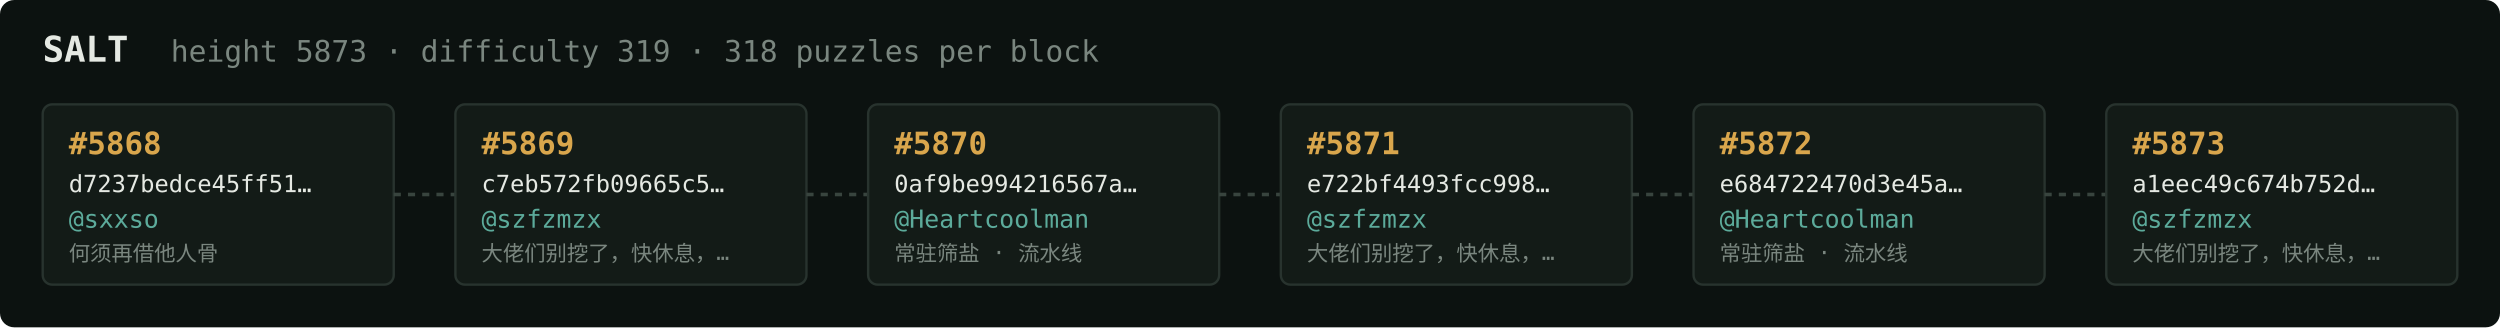
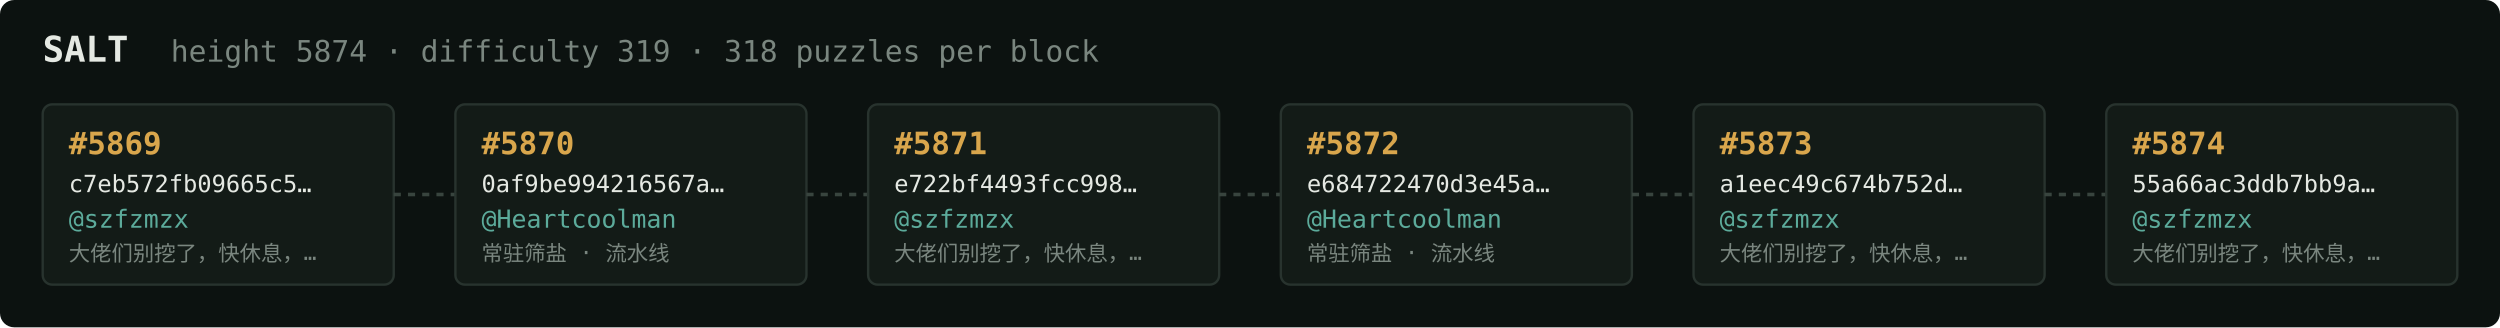
<svg xmlns="http://www.w3.org/2000/svg" width="1054" height="138" viewBox="0 0 1054 138" font-family="ui-monospace,SFMono-Regular,Menlo,monospace">
  <rect fill="#0c1210" width="1054" height="138" rx="6" />
  <text x="18" y="26" fill="#e5e9e3" font-size="15" font-weight="700">SALT</text>
-   <text x="72" y="26" fill="#7a867f" font-size="12.5">height 5873 · difficulty 319 · 318 puzzles per block</text>
+   <text x="72" y="26" fill="#7a867f" font-size="12.5">height 5874 · difficulty 319 · 318 puzzles per block</text>
  <rect x="18" y="44" width="148" height="76" rx="4" fill="#131b17" stroke="#28332e" stroke-width="1" />
-   <text x="29" y="65" fill="#d9a64c" font-size="13" font-weight="700">#5868</text>
-   <text x="29" y="81" fill="#e5e9e3" font-size="10">d7237bedce45ff51…</text>
-   <text x="29" y="96" fill="#5cab9b" font-size="10.5">@sxxso</text>
-   <text x="29" y="110" fill="#7a867f" font-size="9">何须再借他人骨</text>
+   <text x="29" y="65" fill="#d9a64c" font-size="13" font-weight="700">#5869</text>
+   <text x="29" y="81" fill="#e5e9e3" font-size="10">c7eb572fb09665c5…</text>
+   <text x="29" y="96" fill="#5cab9b" font-size="10.5">@szfzmzx</text>
+   <text x="29" y="110" fill="#7a867f" font-size="9">大佬们别挖了，快休息，…</text>
  <line x1="166" y1="82.0" x2="192" y2="82.0" stroke="#38443e" stroke-width="1.5" stroke-dasharray="3 3" />
  <rect x="192" y="44" width="148" height="76" rx="4" fill="#131b17" stroke="#28332e" stroke-width="1" />
-   <text x="203" y="65" fill="#d9a64c" font-size="13" font-weight="700">#5869</text>
-   <text x="203" y="81" fill="#e5e9e3" font-size="10">c7eb572fb09665c5…</text>
-   <text x="203" y="96" fill="#5cab9b" font-size="10.5">@szfzmzx</text>
-   <text x="203" y="110" fill="#7a867f" font-size="9">大佬们别挖了，快休息，…</text>
+   <text x="203" y="65" fill="#d9a64c" font-size="13" font-weight="700">#5870</text>
+   <text x="203" y="81" fill="#e5e9e3" font-size="10">0af9be994216567a…</text>
+   <text x="203" y="96" fill="#5cab9b" font-size="10.5">@Heartcoolman</text>
+   <text x="203" y="110" fill="#7a867f" font-size="9">常驻筛盐 · 流水线</text>
  <line x1="340" y1="82.0" x2="366" y2="82.0" stroke="#38443e" stroke-width="1.5" stroke-dasharray="3 3" />
  <rect x="366" y="44" width="148" height="76" rx="4" fill="#131b17" stroke="#28332e" stroke-width="1" />
-   <text x="377" y="65" fill="#d9a64c" font-size="13" font-weight="700">#5870</text>
-   <text x="377" y="81" fill="#e5e9e3" font-size="10">0af9be994216567a…</text>
-   <text x="377" y="96" fill="#5cab9b" font-size="10.5">@Heartcoolman</text>
-   <text x="377" y="110" fill="#7a867f" font-size="9">常驻筛盐 · 流水线</text>
+   <text x="377" y="65" fill="#d9a64c" font-size="13" font-weight="700">#5871</text>
+   <text x="377" y="81" fill="#e5e9e3" font-size="10">e722bf4493fcc998…</text>
+   <text x="377" y="96" fill="#5cab9b" font-size="10.5">@szfzmzx</text>
+   <text x="377" y="110" fill="#7a867f" font-size="9">大佬们别挖了，快休息，…</text>
  <line x1="514" y1="82.0" x2="540" y2="82.0" stroke="#38443e" stroke-width="1.5" stroke-dasharray="3 3" />
  <rect x="540" y="44" width="148" height="76" rx="4" fill="#131b17" stroke="#28332e" stroke-width="1" />
-   <text x="551" y="65" fill="#d9a64c" font-size="13" font-weight="700">#5871</text>
-   <text x="551" y="81" fill="#e5e9e3" font-size="10">e722bf4493fcc998…</text>
-   <text x="551" y="96" fill="#5cab9b" font-size="10.5">@szfzmzx</text>
-   <text x="551" y="110" fill="#7a867f" font-size="9">大佬们别挖了，快休息，…</text>
+   <text x="551" y="65" fill="#d9a64c" font-size="13" font-weight="700">#5872</text>
+   <text x="551" y="81" fill="#e5e9e3" font-size="10">e684722470d3e45a…</text>
+   <text x="551" y="96" fill="#5cab9b" font-size="10.5">@Heartcoolman</text>
+   <text x="551" y="110" fill="#7a867f" font-size="9">常驻筛盐 · 流水线</text>
  <line x1="688" y1="82.0" x2="714" y2="82.0" stroke="#38443e" stroke-width="1.5" stroke-dasharray="3 3" />
  <rect x="714" y="44" width="148" height="76" rx="4" fill="#131b17" stroke="#28332e" stroke-width="1" />
-   <text x="725" y="65" fill="#d9a64c" font-size="13" font-weight="700">#5872</text>
-   <text x="725" y="81" fill="#e5e9e3" font-size="10">e684722470d3e45a…</text>
-   <text x="725" y="96" fill="#5cab9b" font-size="10.5">@Heartcoolman</text>
-   <text x="725" y="110" fill="#7a867f" font-size="9">常驻筛盐 · 流水线</text>
+   <text x="725" y="65" fill="#d9a64c" font-size="13" font-weight="700">#5873</text>
+   <text x="725" y="81" fill="#e5e9e3" font-size="10">a1eec49c674b752d…</text>
+   <text x="725" y="96" fill="#5cab9b" font-size="10.5">@szfzmzx</text>
+   <text x="725" y="110" fill="#7a867f" font-size="9">大佬们别挖了，快休息，…</text>
  <line x1="862" y1="82.0" x2="888" y2="82.0" stroke="#38443e" stroke-width="1.5" stroke-dasharray="3 3" />
  <rect x="888" y="44" width="148" height="76" rx="4" fill="#131b17" stroke="#28332e" stroke-width="1" />
-   <text x="899" y="65" fill="#d9a64c" font-size="13" font-weight="700">#5873</text>
-   <text x="899" y="81" fill="#e5e9e3" font-size="10">a1eec49c674b752d…</text>
+   <text x="899" y="65" fill="#d9a64c" font-size="13" font-weight="700">#5874</text>
+   <text x="899" y="81" fill="#e5e9e3" font-size="10">55a66ac3ddb7bb9a…</text>
  <text x="899" y="96" fill="#5cab9b" font-size="10.5">@szfzmzx</text>
  <text x="899" y="110" fill="#7a867f" font-size="9">大佬们别挖了，快休息，…</text>
</svg>
